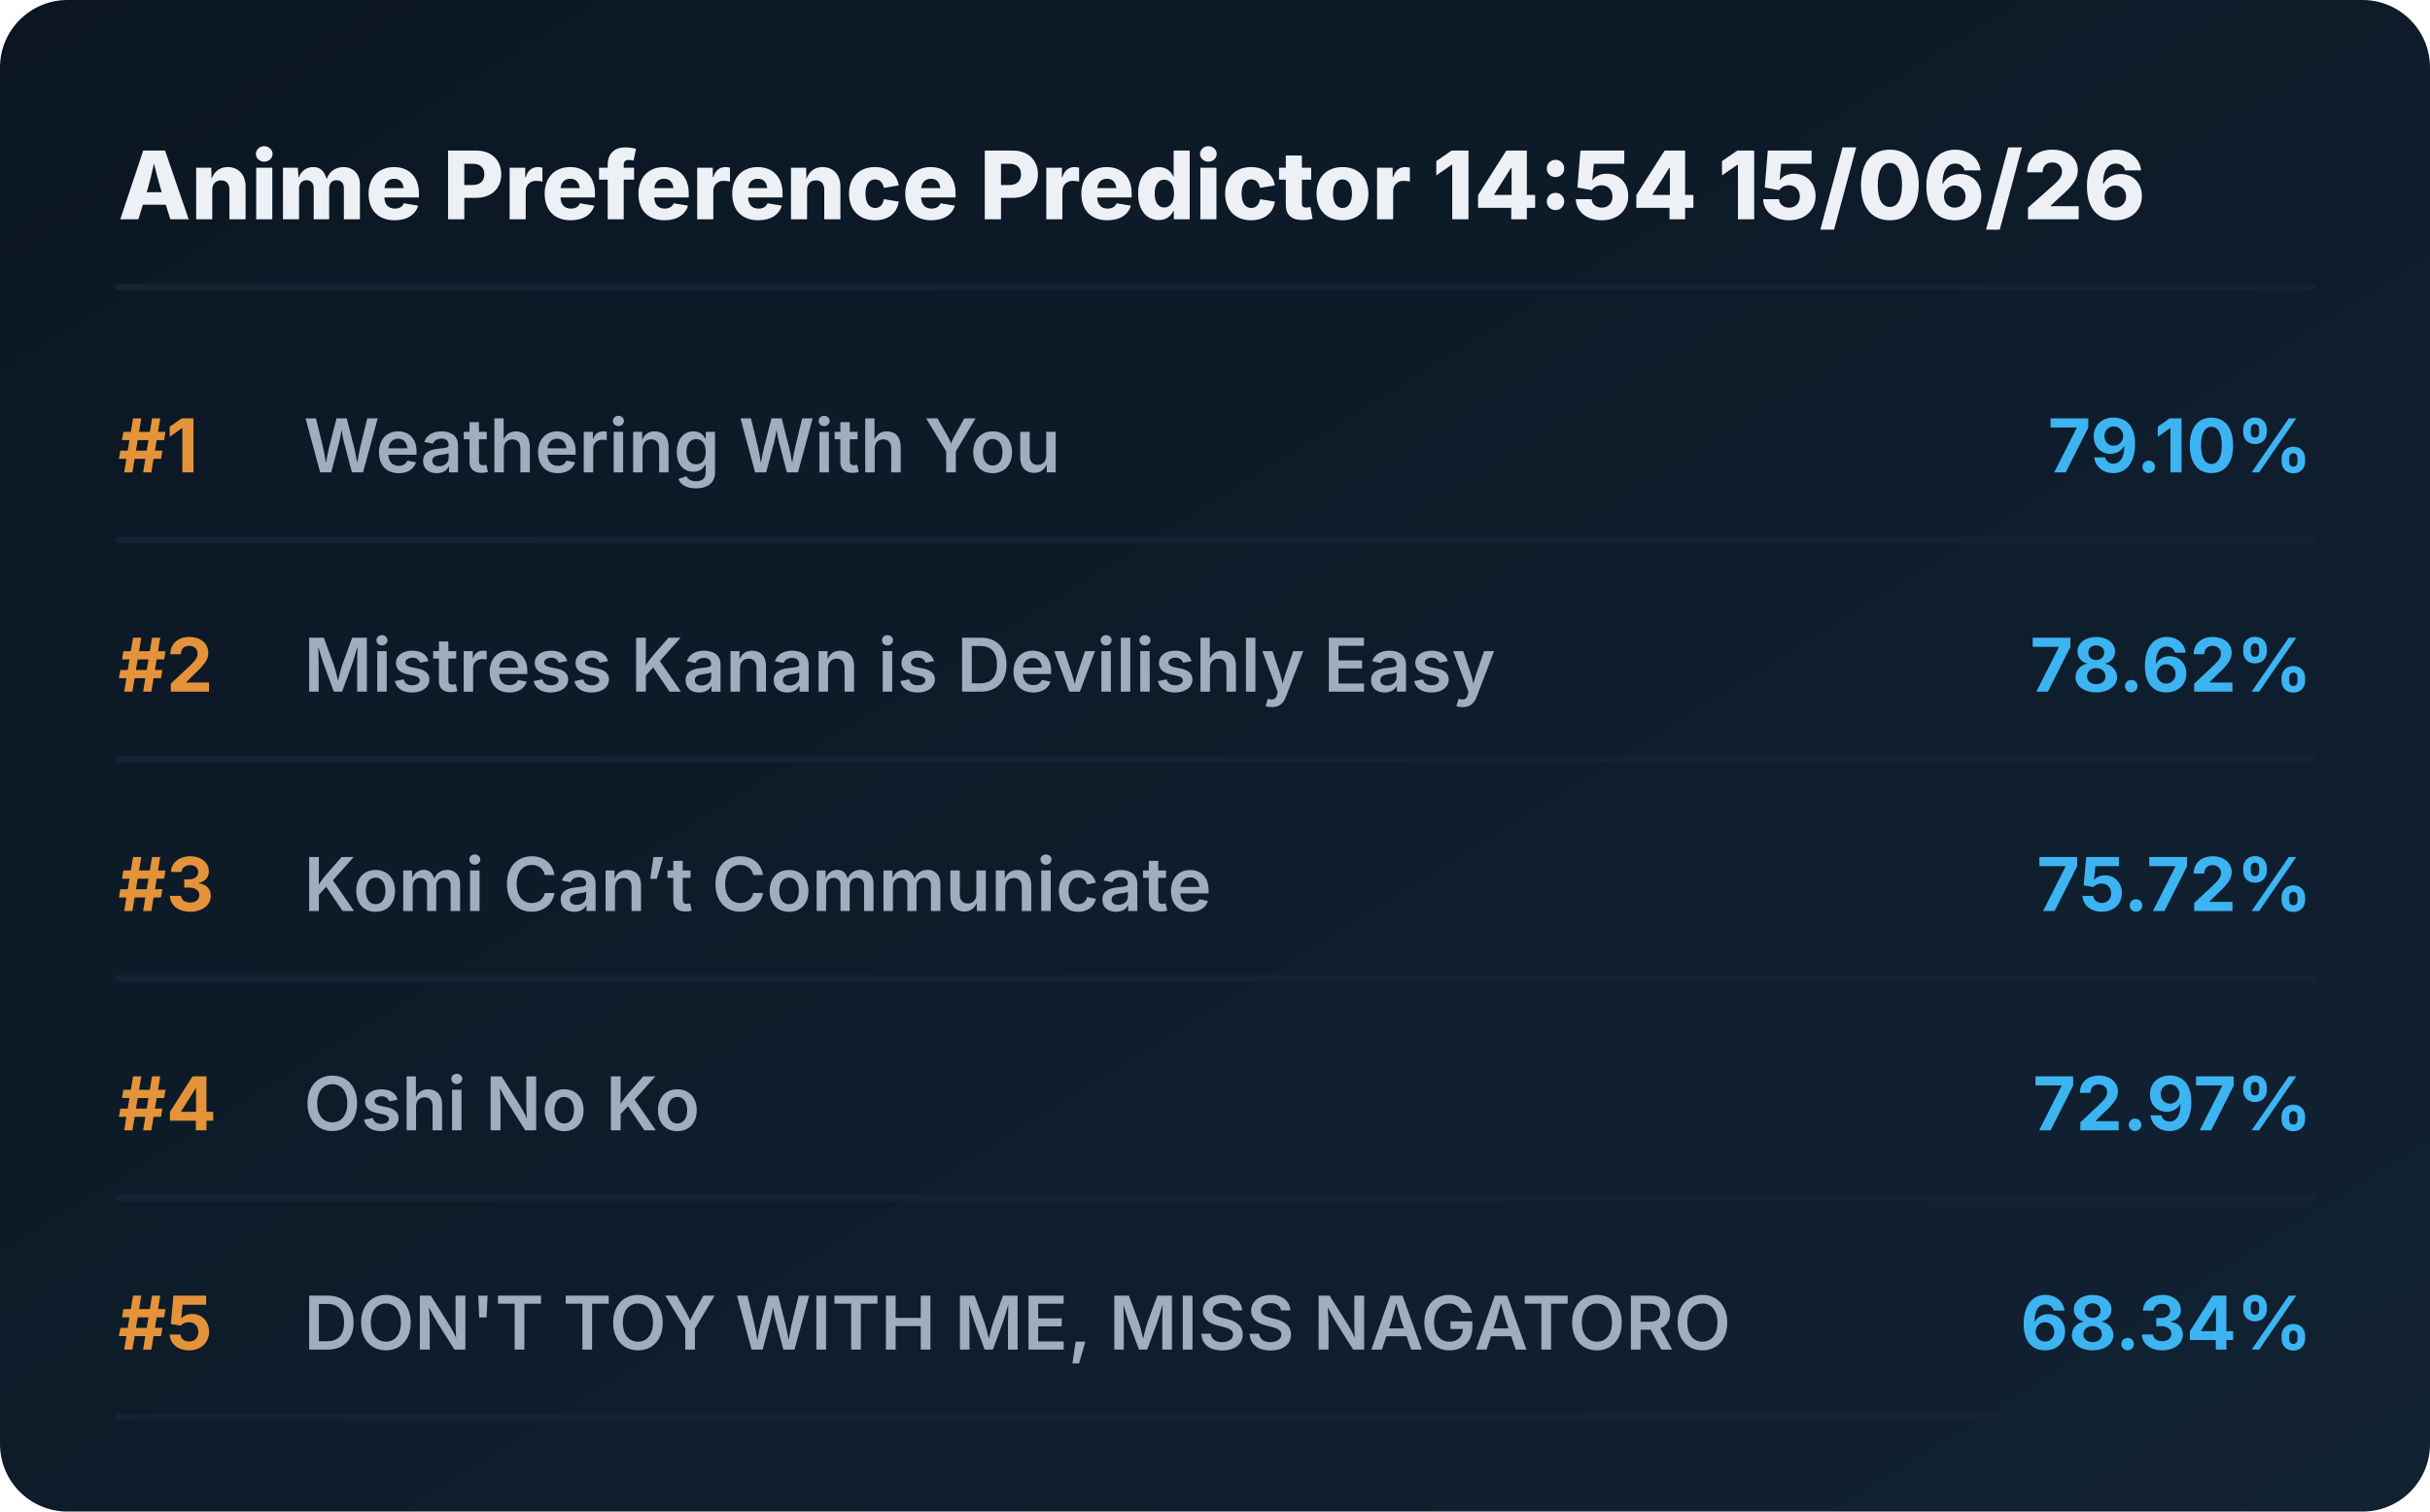
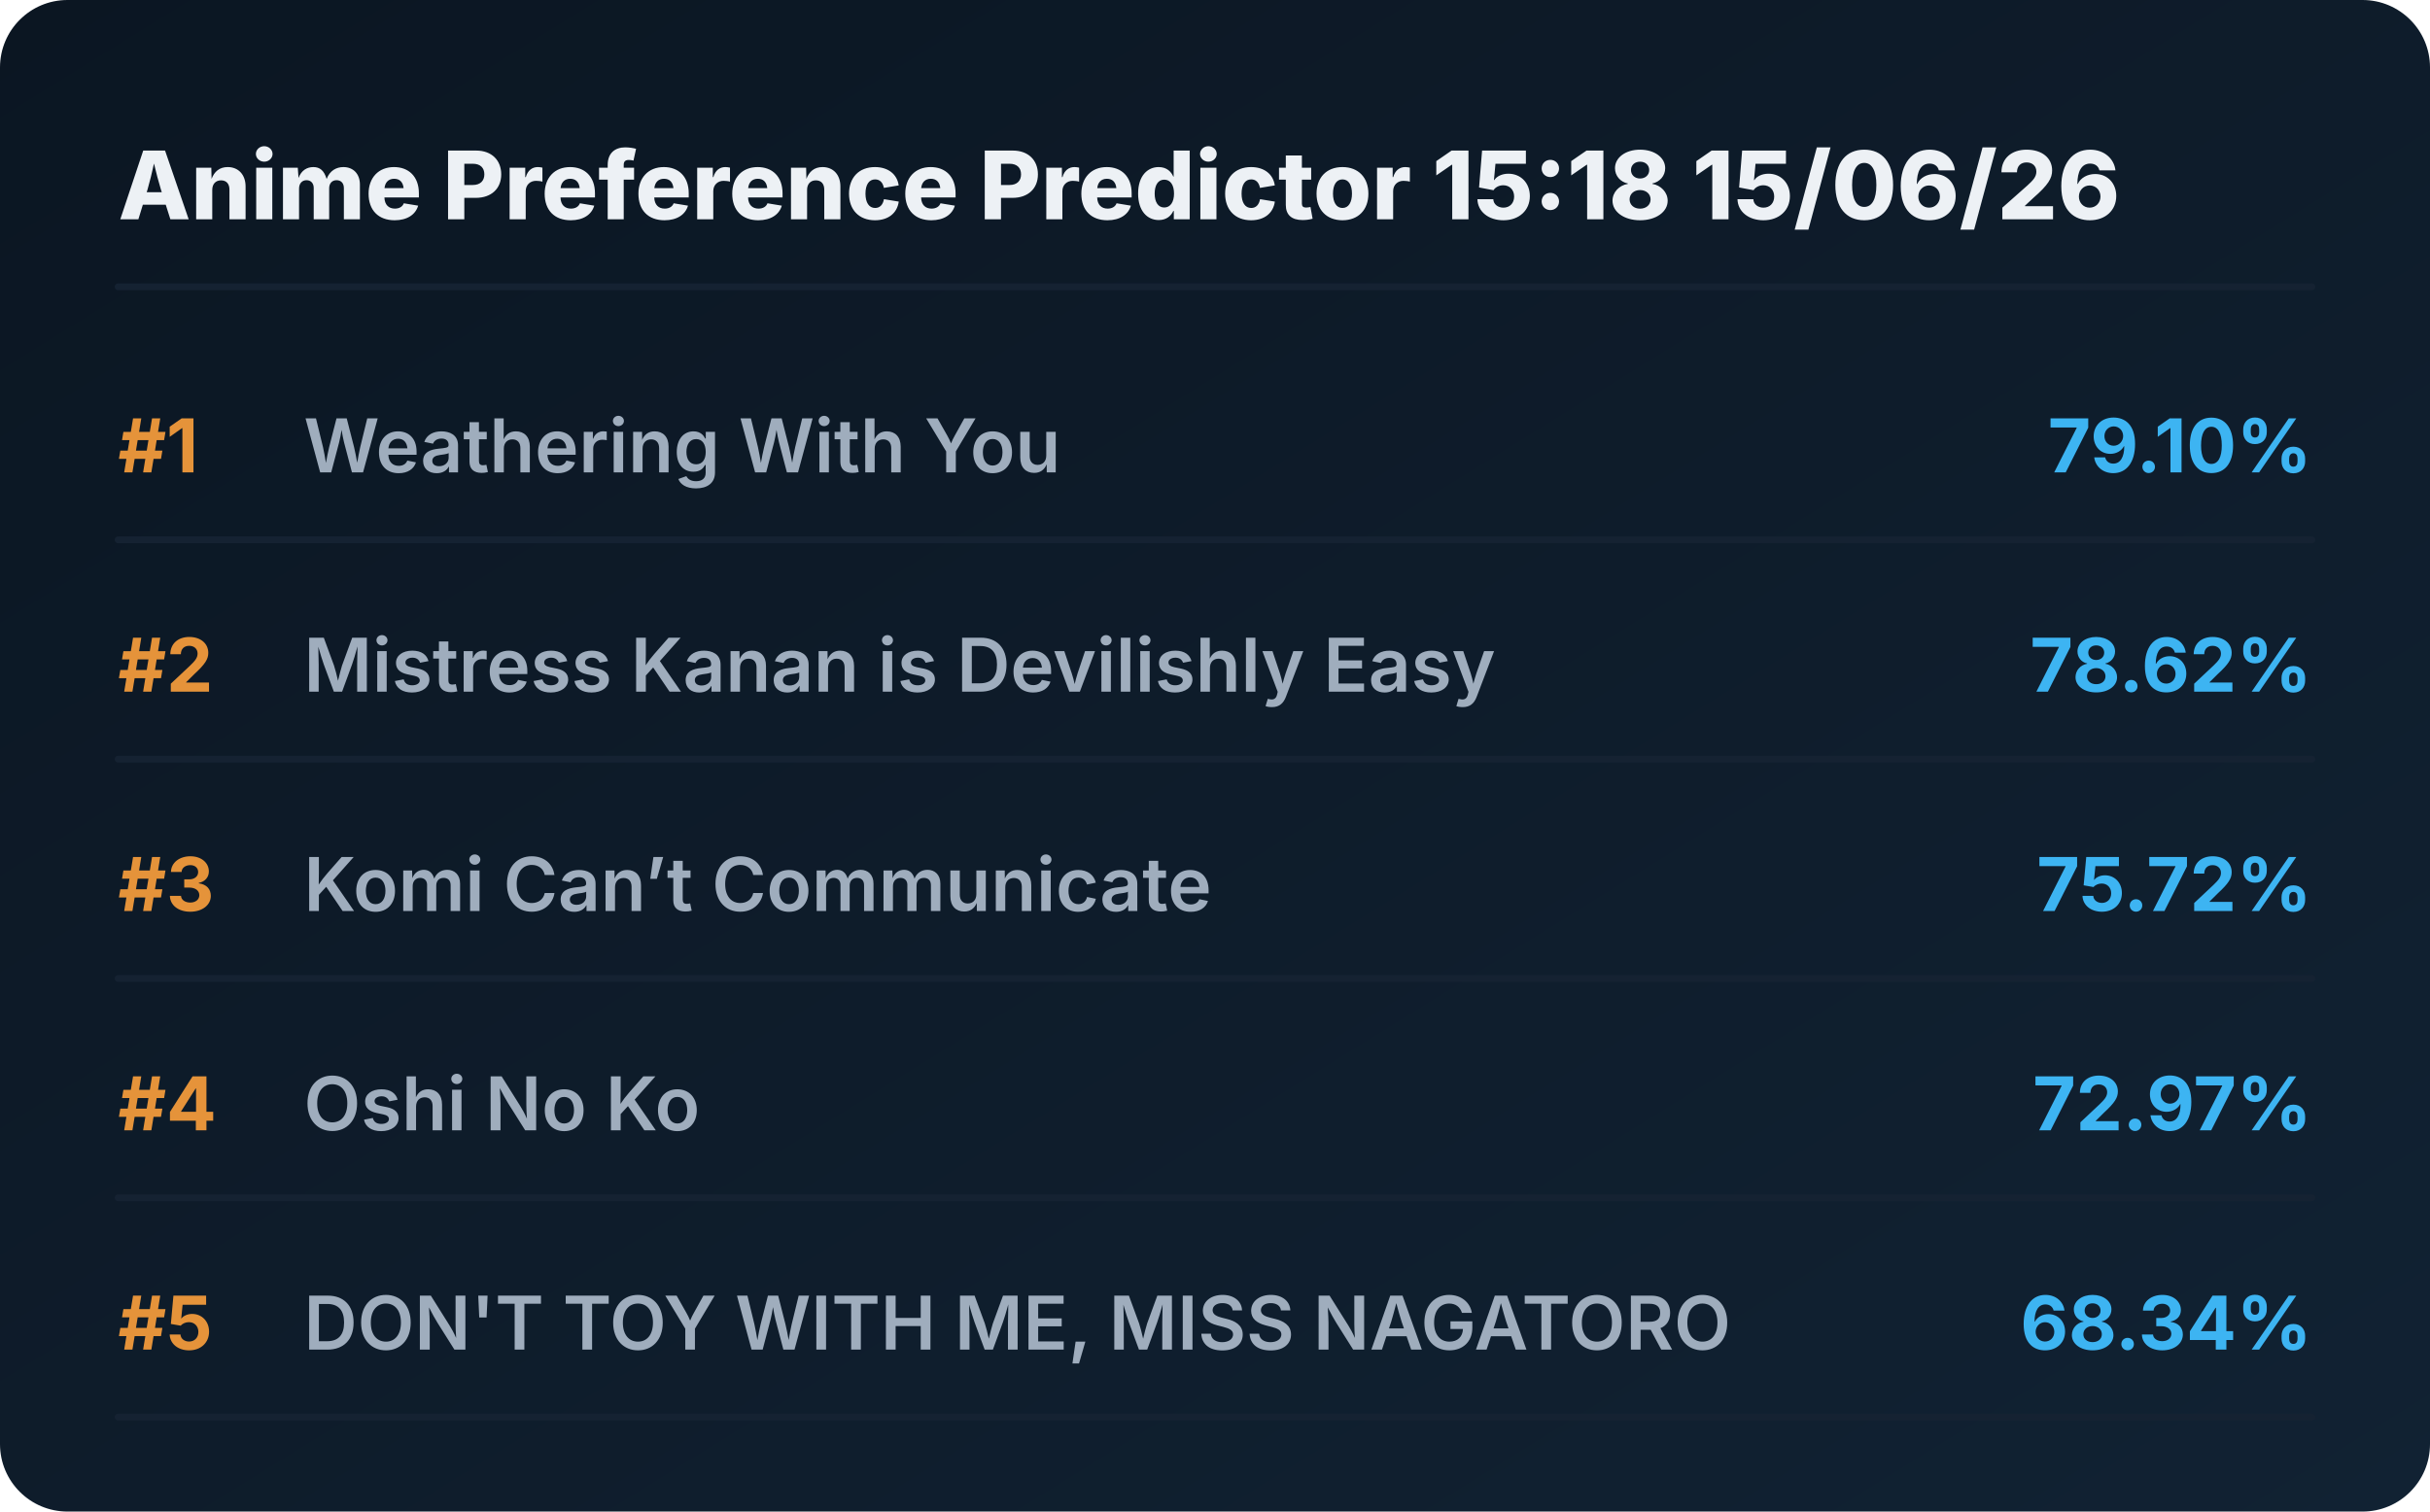
<svg xmlns="http://www.w3.org/2000/svg" viewBox="0 0 720 448" preserveAspectRatio="xMidYMid meet" style="width: 100%; height: auto; max-width: 720px;">
  <defs>
    <linearGradient id="boxGrad" x1="0%" y1="0%" x2="100%" y2="100%">
      <stop offset="0%" stop-color="#0b1622" />
      <stop offset="100%" stop-color="#112233" />
    </linearGradient>
    <clipPath id="titleClip">
      <rect x="90" y="0" width="510" height="100%" />
    </clipPath>
  </defs>
  <style>
    .bg { fill: url(#boxGrad); rx: 20px; }
    .header { font-family: 'Overpass', 'Inter', system-ui, sans-serif; font-weight: 800; font-size: 28px; fill: #edf1f5; }
    .rank { font-family: 'Overpass', 'Inter', system-ui, sans-serif; font-weight: 700; font-size: 22px; fill: #e5933a; }
    .title { font-family: 'Overpass', 'Inter', system-ui, sans-serif; font-weight: 600; font-size: 22px; fill: #9fadbd; }
    .score { font-family: 'Overpass', 'Inter', system-ui, sans-serif; font-weight: 700; font-size: 22px; fill: #3db4f2; }
    .line { stroke: #152232; stroke-width: 2; stroke-linecap: round; }
  </style>
  <rect class="bg" width="720" height="448" />
-   <text x="35" y="65" class="header">Anime Preference Predictor 14:54 15/06/26</text>
+   <text x="35" y="65" class="header">Anime Preference Predictor 15:18 15/06/26</text>
  <line x1="35" y1="85" x2="685" y2="85" class="line" />
  <g transform="translate(0, 0)">
    <text x="35" y="140" class="rank">#1</text>
    <text x="90" y="140" class="title">Weathering With You</text>
    <text x="685" y="140" class="score" text-anchor="end">79.10%</text>
    <line x1="35" y1="160" x2="685" y2="160" class="line" />
  </g>
  <g transform="translate(0, 65)">
    <text x="35" y="140" class="rank">#2</text>
    <text x="90" y="140" class="title">Mistress Kanan is Devilishly Easy</text>
    <text x="685" y="140" class="score" text-anchor="end">78.62%</text>
    <line x1="35" y1="160" x2="685" y2="160" class="line" />
  </g>
  <g transform="translate(0, 130)">
    <text x="35" y="140" class="rank">#3</text>
    <text x="90" y="140" class="title">Komi Can’t Communicate</text>
    <text x="685" y="140" class="score" text-anchor="end">75.72%</text>
    <line x1="35" y1="160" x2="685" y2="160" class="line" />
  </g>
  <g transform="translate(0, 195)">
    <text x="35" y="140" class="rank">#4</text>
    <text x="90" y="140" class="title">Oshi No Ko</text>
    <text x="685" y="140" class="score" text-anchor="end">72.97%</text>
    <line x1="35" y1="160" x2="685" y2="160" class="line" />
  </g>
  <g transform="translate(0, 260)">
    <text x="35" y="140" class="rank">#5</text>
    <text x="90" y="140" class="title">DON'T TOY WITH ME, MISS NAGATORO</text>
    <text x="685" y="140" class="score" text-anchor="end">68.34%</text>
    <line x1="35" y1="160" x2="685" y2="160" class="line" />
  </g>
</svg>
